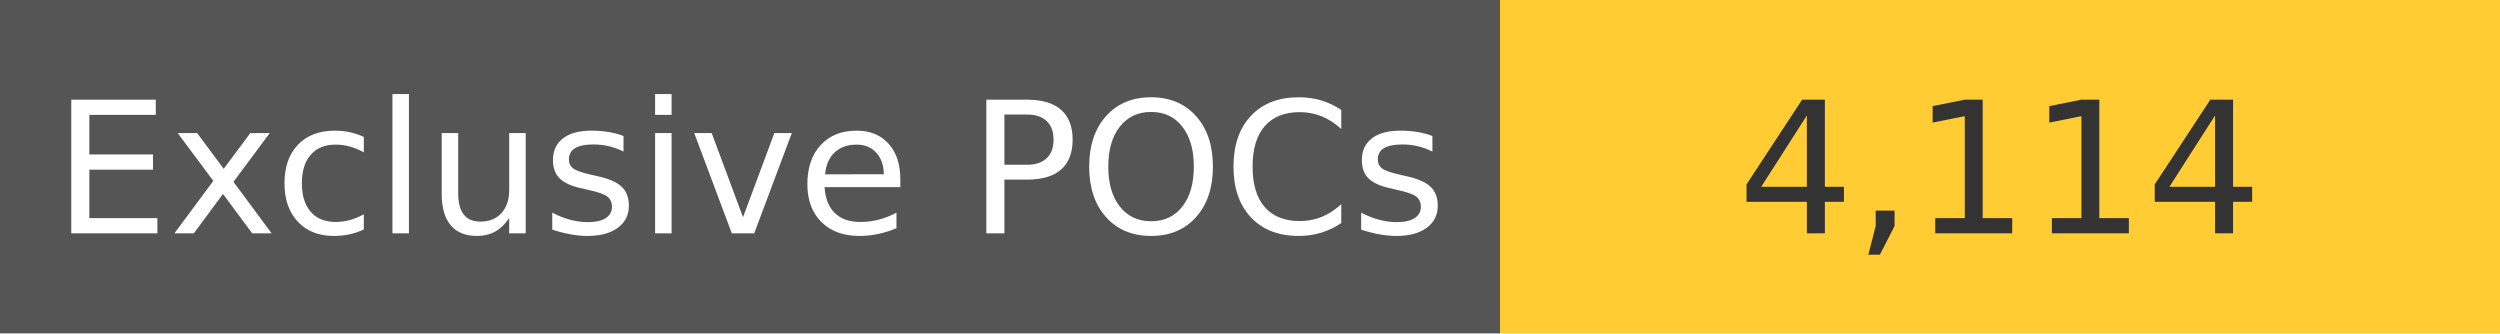
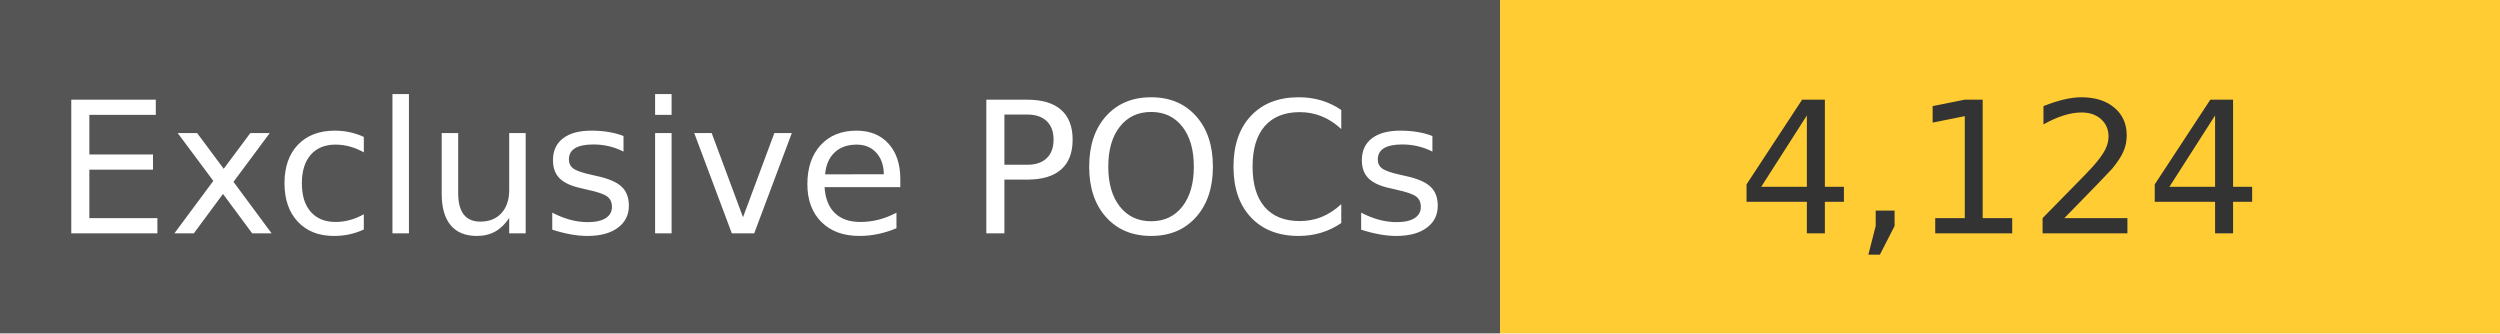
<svg xmlns="http://www.w3.org/2000/svg" width="150" height="20" role="img">
  <linearGradient id="s" x2="0" y2="100%">
    <stop offset="0" stop-color="#bbb" stop-opacity=".1" />
    <stop offset="1" stop-opacity=".1" />
  </linearGradient>
  <g>
    <rect width="90" height="20" fill="#555" />
    <rect x="90" width="267" height="20" fill="#ffcc33" />
  </g>
  <g fill="#fff" text-anchor="middle" font-family="Verdana,Geneva,DejaVu Sans,sans-serif" text-rendering="geometricPrecision" font-size="110">
    <text x="450" y="140" transform="scale(.1)" fill="#fff">
            Exclusive POCs
        </text>
    <text x="1200" y="140" transform="scale(.1)" fill="#333">
-             4,114
+             4,124
        </text>
  </g>
</svg>
